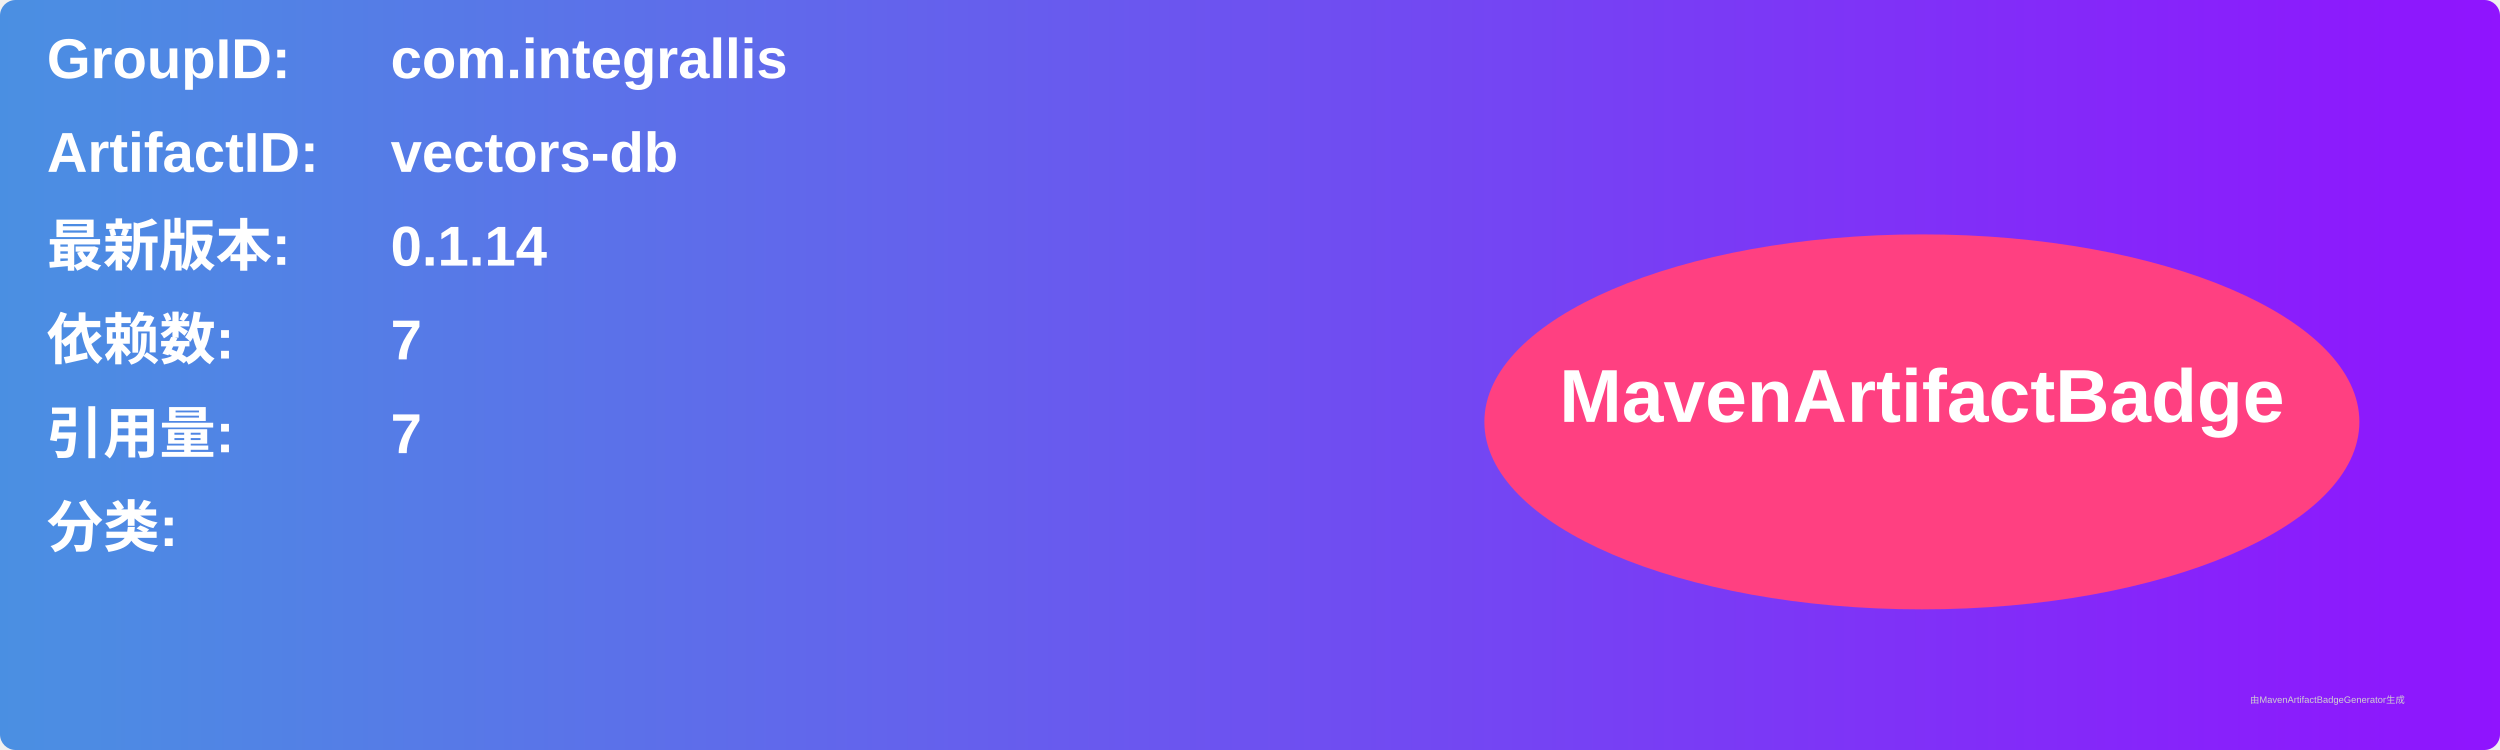
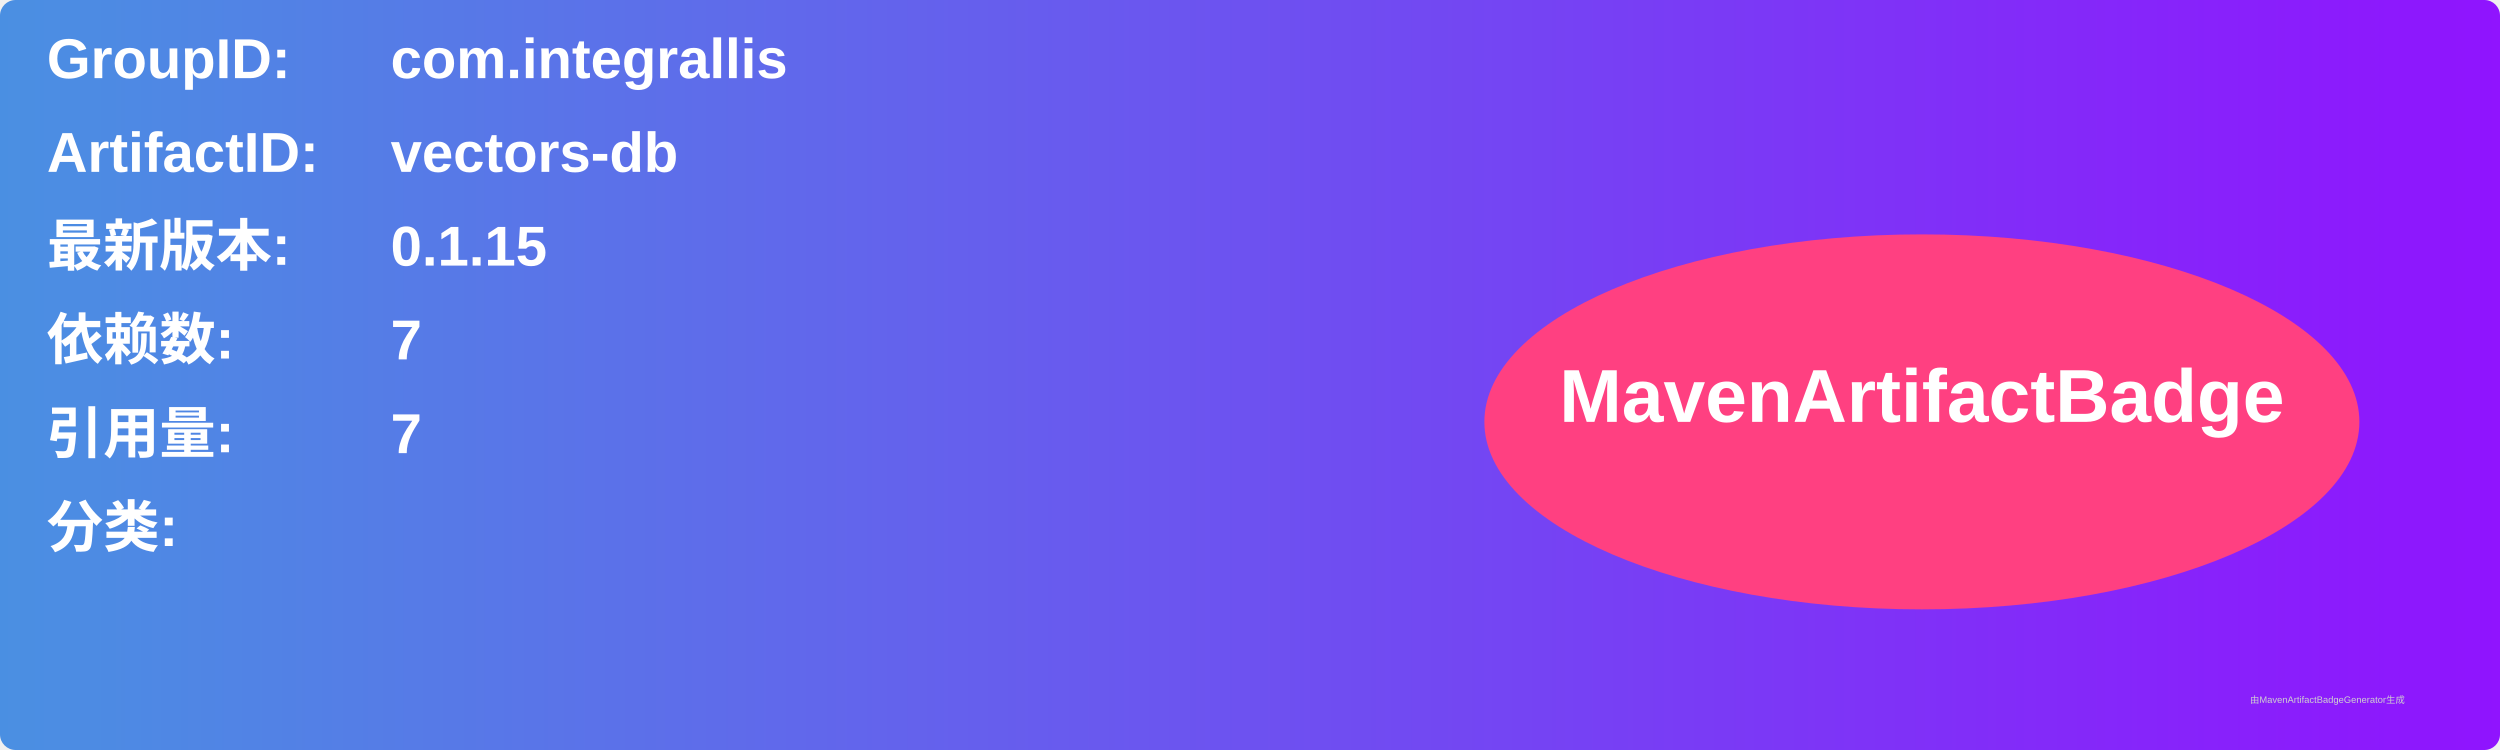
<svg xmlns="http://www.w3.org/2000/svg" width="800" height="240" viewBox="0 0 800 240">
  <linearGradient id="grad" x1="0%" y1="0%" x2="100%" y2="0%">
    <stop offset="0%" stop-color="#4a90e2" />
    <stop offset="100%" stop-color="#9013fe" />
  </linearGradient>
  <rect width="100%" height="100%" rx="5" ry="5" fill="url(#grad)" />
  <g transform="translate(15, 15)">
    <text x="0" y="10" font-family="Arial" font-size="18" fill="white" font-weight="bold" width="260">GroupID:</text>
    <text x="110" y="10" font-family="Arial" font-size="18" fill="white" font-weight="bold" width="460">com.integrallis</text>
    <text x="0" y="40" font-family="Arial" font-size="18" fill="white" font-weight="bold" width="260">ArtifactID:</text>
    <text x="110" y="40" font-family="Arial" font-size="18" fill="white" font-weight="bold" width="460">vectors-db</text>
    <text x="0" y="70" font-family="Arial" font-size="18" fill="white" font-weight="bold">最新版本:</text>
    <text x="110" y="70" font-family="Arial" font-size="18" fill="white" font-weight="bold">
-       <tspan font-weight="bold">0.1.14</tspan>
+       <tspan font-weight="bold">0.1.15</tspan>
    </text>
    <text x="0" y="100" font-family="Arial" font-size="18" fill="white" font-weight="bold">依赖数: </text>
    <text x="110" y="100" font-family="Arial" font-size="18" fill="white">
      <tspan font-weight="bold">7</tspan>
    </text>
    <text x="0" y="130" font-family="Arial" font-size="18" fill="white" font-weight="bold">引用量: </text>
    <text x="110" y="130" font-family="Arial" font-size="18" fill="white">
      <tspan font-weight="bold">7</tspan>
    </text>
    <text x="0" y="160" font-family="Arial" font-size="18" fill="white" font-weight="bold">分类:</text>
    <text x="10" y="190" font-family="Arial" font-size="10" fill="white">
      <tspan font-weight="bold" />
    </text>
    <ellipse cx="600" cy="120" rx="140" ry="60" fill="#ff4081" />
    <text x="600" y="120" text-anchor="middle" font-family="Arial" font-size="24" fill="white" font-weight="bold">MavenArtifactBadge</text>
  </g>
  <text x="720" y="225" font-family="Arial" font-size="3" fill="#d0d0d0">由MavenArtifactBadgeGenerator生成</text>
</svg>
